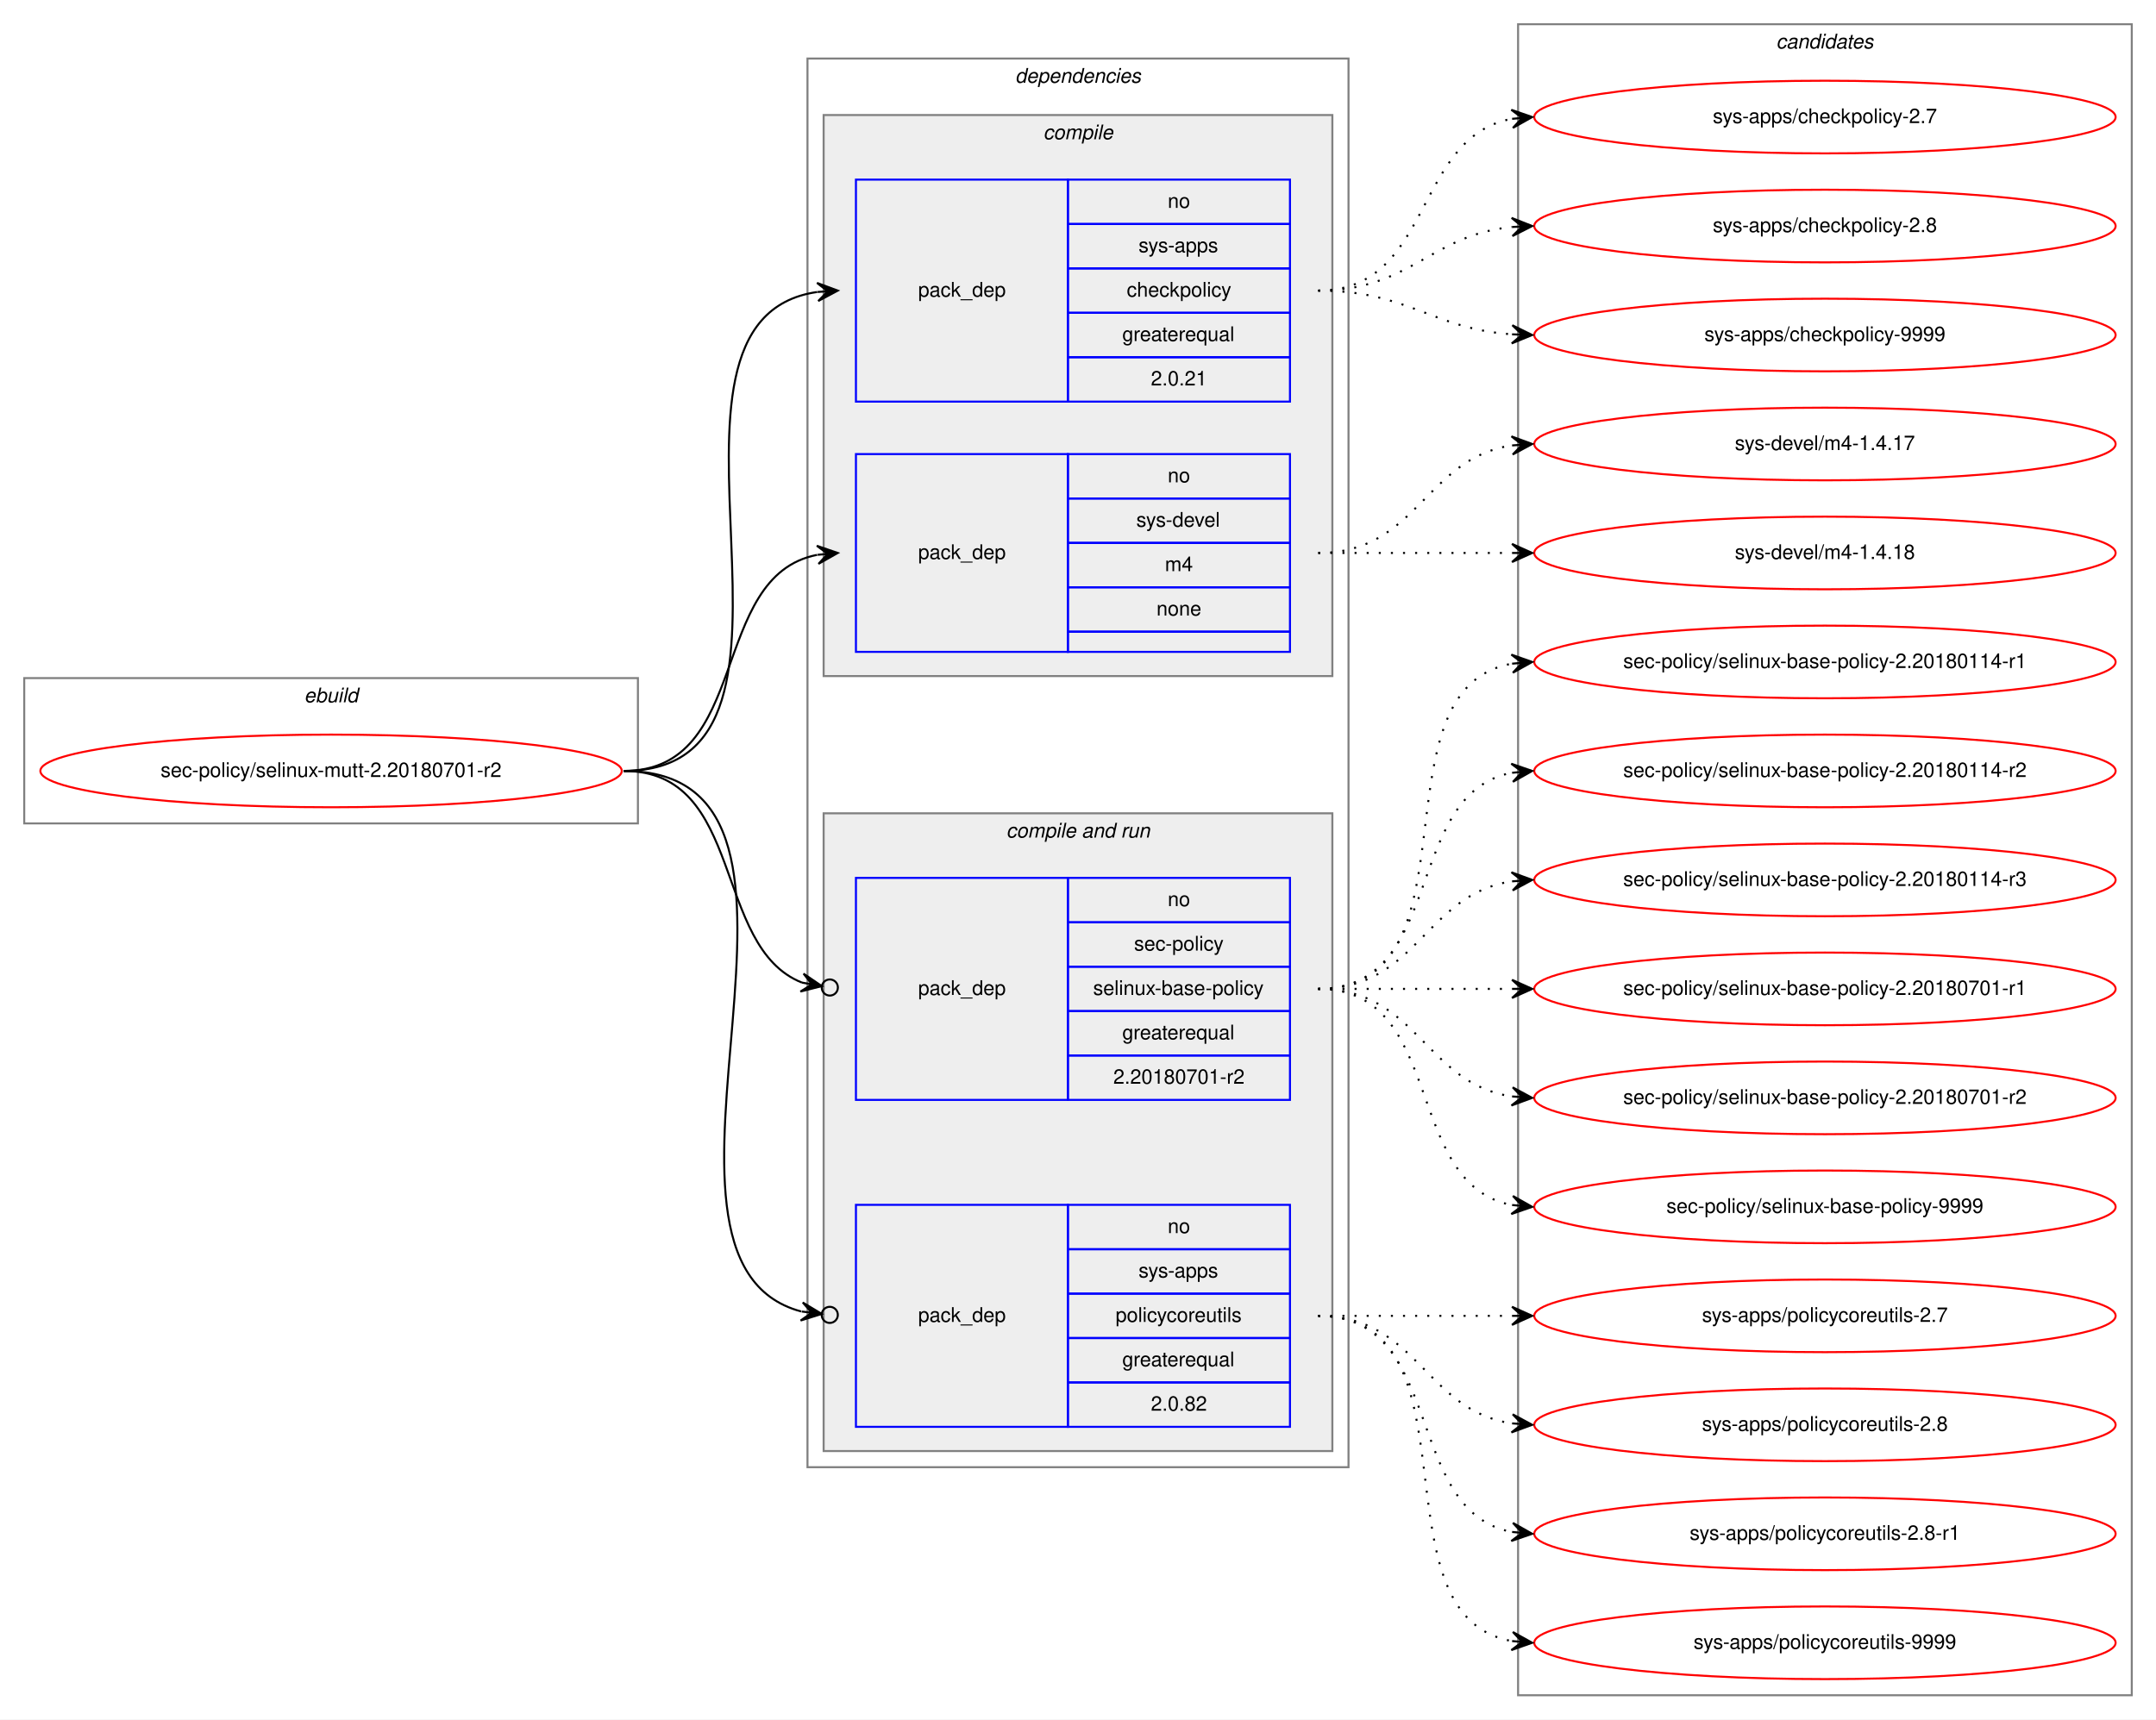
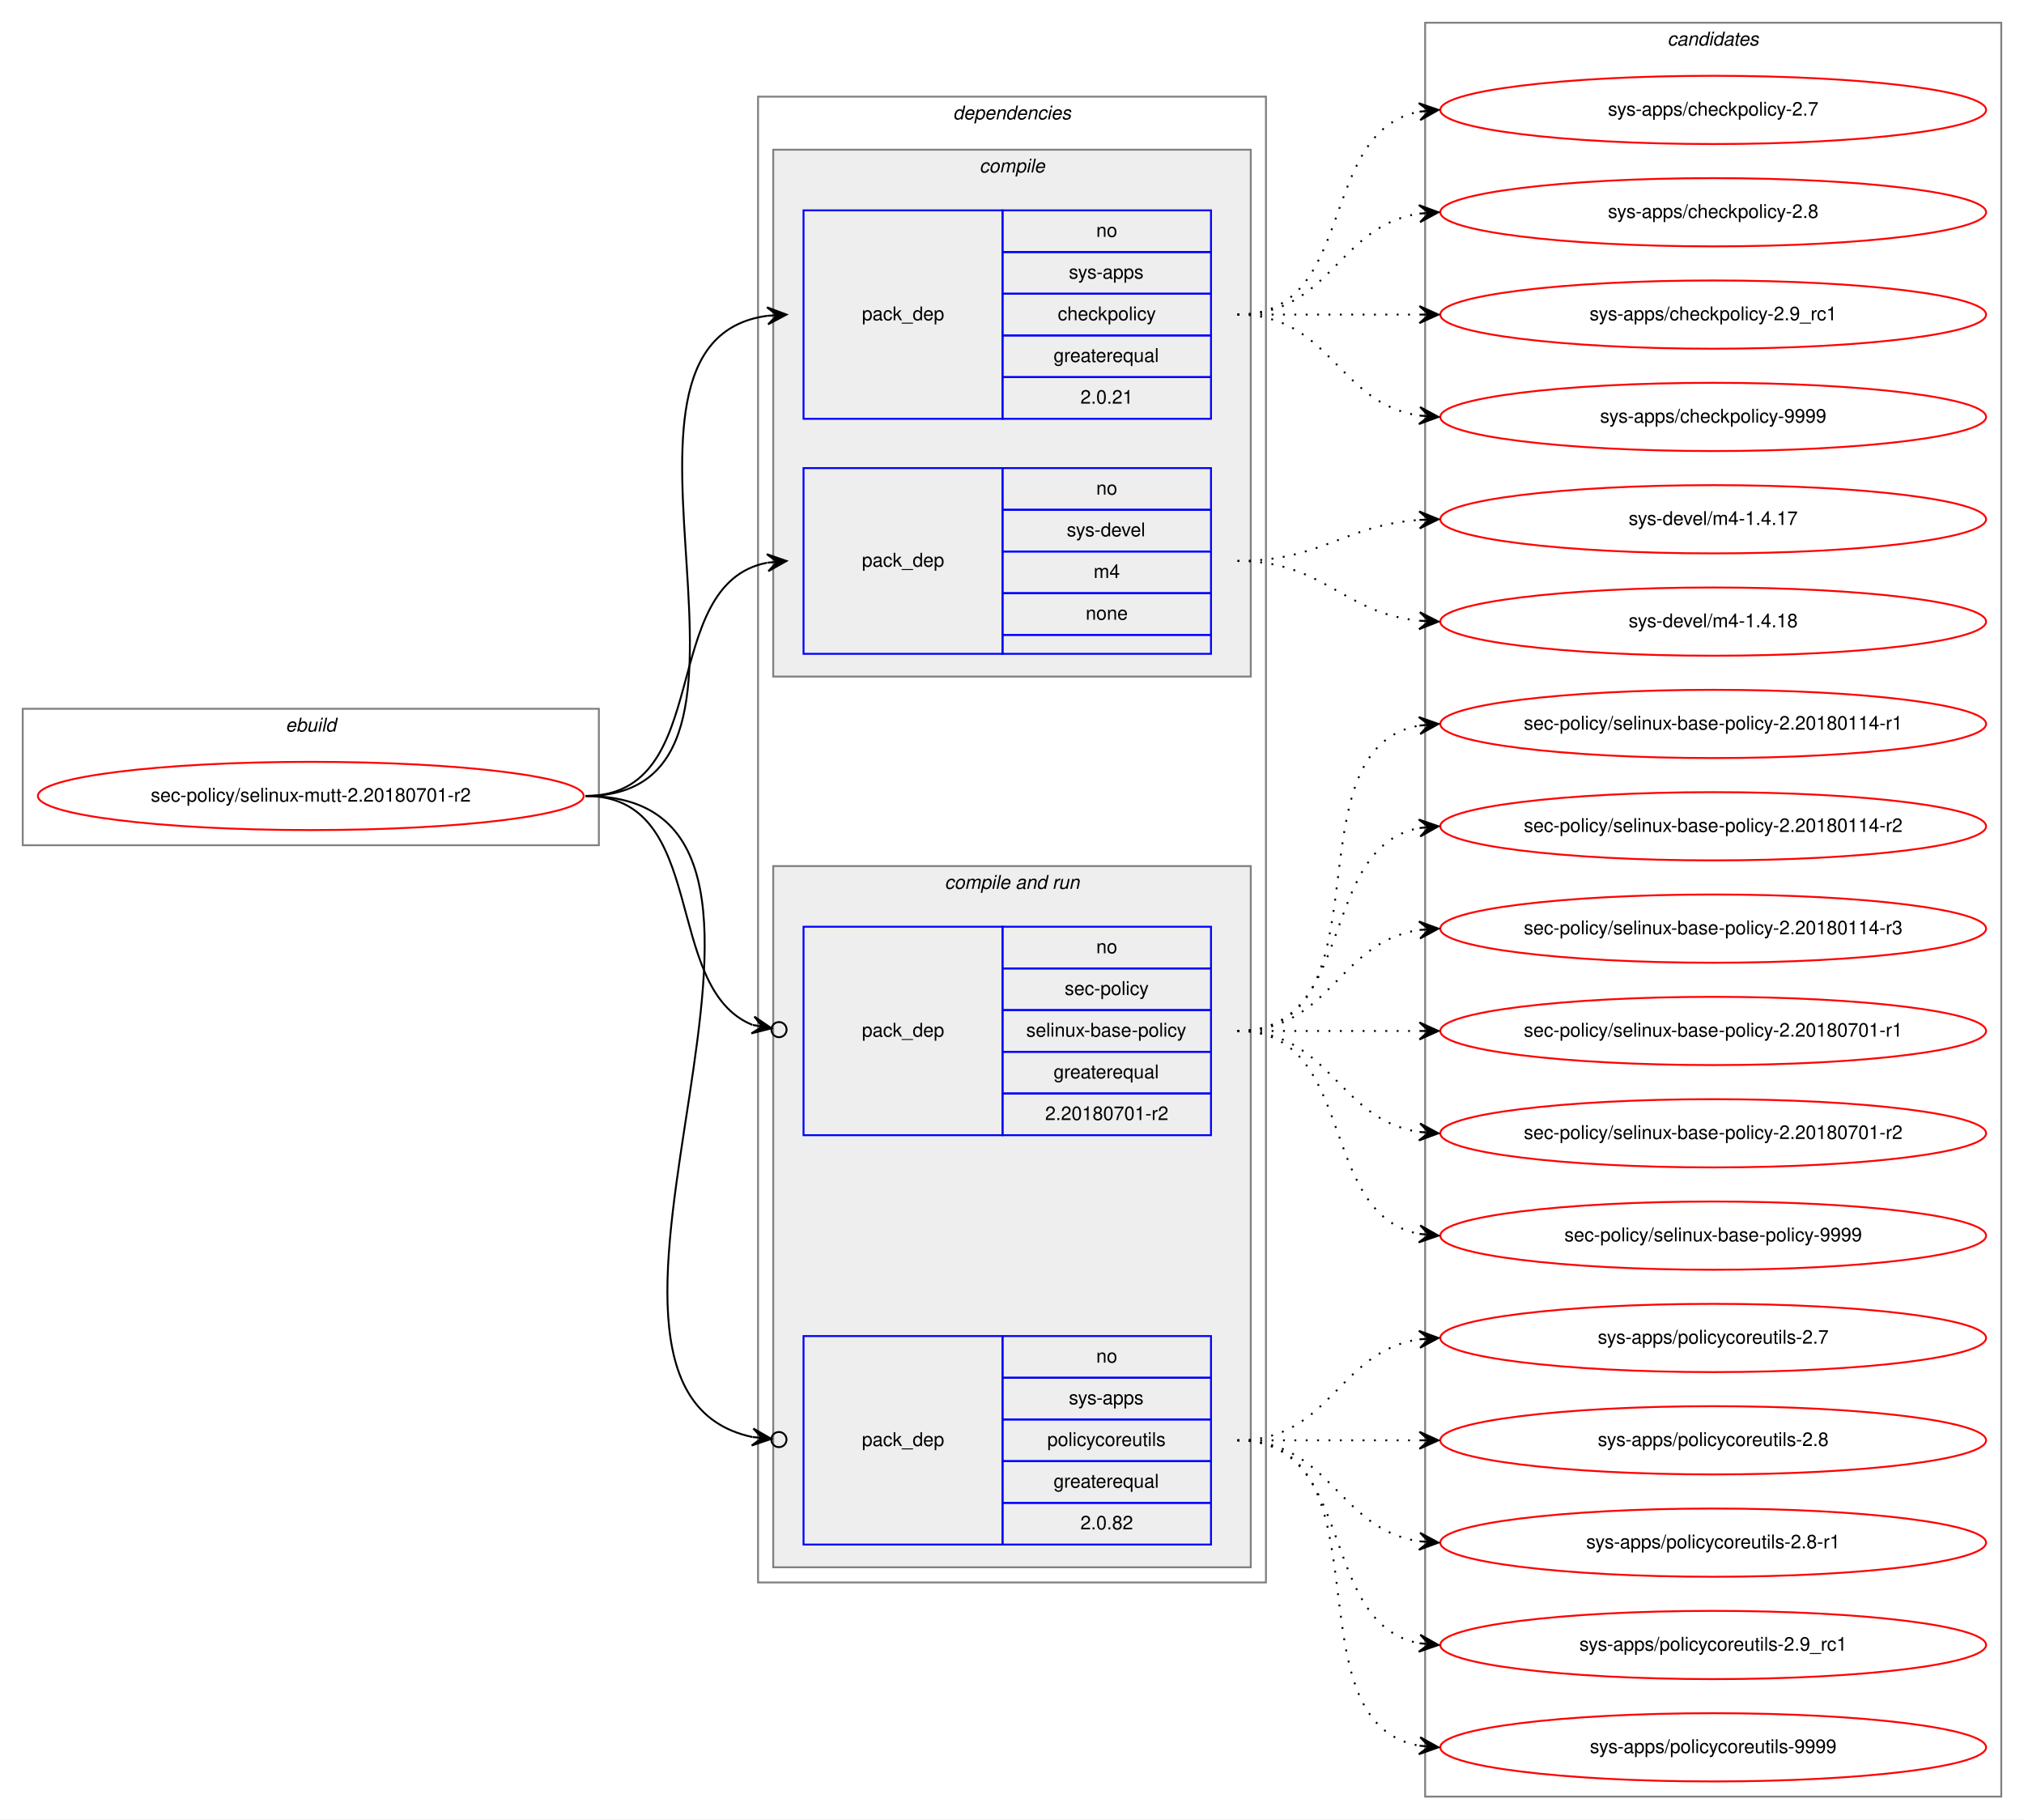
- <svg xmlns="http://www.w3.org/2000/svg" xmlns:xlink="http://www.w3.org/1999/xlink" width="1068pt" height="852pt" viewBox="0.00 0.00 1068.00 852.00">
-   <g id="graph0" class="graph" transform="scale(1 1) rotate(0) translate(4 848)">
-     <polygon fill="white" stroke="transparent" points="-4,4 -4,-848 1064,-848 1064,4 -4,4" />
+ <svg xmlns="http://www.w3.org/2000/svg" xmlns:xlink="http://www.w3.org/1999/xlink" width="1068pt" height="960pt" viewBox="0.00 0.00 1068.00 960.00">
+   <g id="graph0" class="graph" transform="scale(1 1) rotate(0) translate(4 956)">
+     <polygon fill="white" stroke="transparent" points="-4,4 -4,-956 1064,-956 1064,4 -4,4" />
    <g id="clust1" class="cluster">
-       <polygon fill="none" stroke="gray" points="8,-440 8,-512 312,-512 312,-440 8,-440" />
-       <text text-anchor="start" x="146.66" y="-500" font-family="Helvetica,sans-Serif" font-style="italic" font-size="10.00">ebuild</text>
+       <polygon fill="none" stroke="gray" points="8,-510 8,-582 312,-582 312,-510 8,-510" />
+       <text text-anchor="start" x="146.66" y="-570" font-family="Helvetica,sans-Serif" font-style="italic" font-size="10.00">ebuild</text>
    </g>
    <g id="clust2" class="cluster">
-       <polygon fill="none" stroke="gray" points="396,-121 396,-819 664,-819 664,-121 396,-121" />
-       <text text-anchor="start" x="498.88" y="-807" font-family="Helvetica,sans-Serif" font-style="italic" font-size="10.00">dependencies</text>
+       <polygon fill="none" stroke="gray" points="396,-121 396,-905 664,-905 664,-121 396,-121" />
+       <text text-anchor="start" x="498.88" y="-893" font-family="Helvetica,sans-Serif" font-style="italic" font-size="10.00">dependencies</text>
    </g>
    <g id="clust3" class="cluster">
-       <polygon fill="#eeeeee" stroke="gray" points="404,-513 404,-791 656,-791 656,-513 404,-513" />
-       <text text-anchor="start" x="512.78" y="-779" font-family="Helvetica,sans-Serif" font-style="italic" font-size="10.00">compile</text>
+       <polygon fill="#eeeeee" stroke="gray" points="404,-599 404,-877 656,-877 656,-599 404,-599" />
+       <text text-anchor="start" x="512.78" y="-865" font-family="Helvetica,sans-Serif" font-style="italic" font-size="10.00">compile</text>
    </g>
    <g id="clust6" class="cluster">
-       <polygon fill="#eeeeee" stroke="gray" points="404,-129 404,-445 656,-445 656,-129 404,-129" />
-       <text text-anchor="start" x="494.44" y="-433" font-family="Helvetica,sans-Serif" font-style="italic" font-size="10.00">compile and run</text>
+       <polygon fill="#eeeeee" stroke="gray" points="404,-129 404,-499 656,-499 656,-129 404,-129" />
+       <text text-anchor="start" x="494.44" y="-487" font-family="Helvetica,sans-Serif" font-style="italic" font-size="10.00">compile and run</text>
    </g>
    <g id="clust10" class="cluster">
-       <polygon fill="none" stroke="gray" points="748,-8 748,-836 1052,-836 1052,-8 748,-8" />
-       <text text-anchor="start" x="875.82" y="-824" font-family="Helvetica,sans-Serif" font-style="italic" font-size="10.00">candidates</text>
+       <polygon fill="none" stroke="gray" points="748,-8 748,-944 1052,-944 1052,-8 748,-8" />
+       <text text-anchor="start" x="875.82" y="-932" font-family="Helvetica,sans-Serif" font-style="italic" font-size="10.00">candidates</text>
    </g>
    <g id="node1" class="node">
      <g id="a_node1">
        <a xlink:href="../sec-policy/selinux-mutt-2.20180701-r2.svg" xlink:title="sec-policy/selinux-mutt-2.20180701-r2">
-           <ellipse fill="none" stroke="red" cx="160" cy="-466" rx="144" ry="18" />
-           <text text-anchor="middle" x="160" y="-463" font-family="Helvetica,sans-Serif" font-size="10.00">sec-policy/selinux-mutt-2.20180701-r2</text>
+           <ellipse fill="none" stroke="red" cx="160" cy="-536" rx="144" ry="18" />
+           <text text-anchor="middle" x="160" y="-533" font-family="Helvetica,sans-Serif" font-size="10.00">sec-policy/selinux-mutt-2.20180701-r2</text>
        </a>
      </g>
    </g>
    <g id="node2" class="node">
-       <polygon fill="none" stroke="blue" points="420,-649 420,-759 525,-759 525,-649 420,-649" />
-       <text text-anchor="start" x="450.82" y="-701" font-family="Helvetica,sans-Serif" font-size="10.00">pack_dep</text>
-       <polygon fill="none" stroke="blue" points="525,-737 525,-759 635,-759 635,-737 525,-737" />
-       <text text-anchor="start" x="574.44" y="-745" font-family="Helvetica,sans-Serif" font-size="10.00">no</text>
-       <polygon fill="none" stroke="blue" points="525,-715 525,-737 635,-737 635,-715 525,-715" />
-       <text text-anchor="start" x="560" y="-723" font-family="Helvetica,sans-Serif" font-size="10.00">sys-apps</text>
-       <polygon fill="none" stroke="blue" points="525,-693 525,-715 635,-715 635,-693 525,-693" />
-       <text text-anchor="start" x="554.16" y="-701" font-family="Helvetica,sans-Serif" font-size="10.00">checkpolicy</text>
-       <polygon fill="none" stroke="blue" points="525,-671 525,-693 635,-693 635,-671 525,-671" />
-       <text text-anchor="start" x="551.94" y="-679" font-family="Helvetica,sans-Serif" font-size="10.00">greaterequal</text>
-       <polygon fill="none" stroke="blue" points="525,-649 525,-671 635,-671 635,-649 525,-649" />
-       <text text-anchor="start" x="566.1" y="-657" font-family="Helvetica,sans-Serif" font-size="10.00">2.0.21</text>
+       <polygon fill="none" stroke="blue" points="420,-735 420,-845 525,-845 525,-735 420,-735" />
+       <text text-anchor="start" x="450.82" y="-787" font-family="Helvetica,sans-Serif" font-size="10.00">pack_dep</text>
+       <polygon fill="none" stroke="blue" points="525,-823 525,-845 635,-845 635,-823 525,-823" />
+       <text text-anchor="start" x="574.44" y="-831" font-family="Helvetica,sans-Serif" font-size="10.00">no</text>
+       <polygon fill="none" stroke="blue" points="525,-801 525,-823 635,-823 635,-801 525,-801" />
+       <text text-anchor="start" x="560" y="-809" font-family="Helvetica,sans-Serif" font-size="10.00">sys-apps</text>
+       <polygon fill="none" stroke="blue" points="525,-779 525,-801 635,-801 635,-779 525,-779" />
+       <text text-anchor="start" x="554.16" y="-787" font-family="Helvetica,sans-Serif" font-size="10.00">checkpolicy</text>
+       <polygon fill="none" stroke="blue" points="525,-757 525,-779 635,-779 635,-757 525,-757" />
+       <text text-anchor="start" x="551.94" y="-765" font-family="Helvetica,sans-Serif" font-size="10.00">greaterequal</text>
+       <polygon fill="none" stroke="blue" points="525,-735 525,-757 635,-757 635,-735 525,-735" />
+       <text text-anchor="start" x="566.1" y="-743" font-family="Helvetica,sans-Serif" font-size="10.00">2.0.21</text>
    </g>
    <g id="edge1" class="edge">
-       <path fill="none" stroke="black" d="M305,-466C417.18,-466 302.82,-689.36 400.84,-703.32" />
-       <polygon fill="black" stroke="black" points="411,-704 400.72,-707.82 406.01,-703.66 401.02,-703.33 401.02,-703.33 401.02,-703.33 406.01,-703.66 401.32,-698.84 411,-704 411,-704" />
+       <path fill="none" stroke="black" d="M305,-536C423.74,-536 296.58,-775.34 400.91,-789.36" />
+       <polygon fill="black" stroke="black" points="411,-790 400.73,-793.86 406.01,-789.68 401.02,-789.37 401.02,-789.37 401.02,-789.37 406.01,-789.68 401.31,-784.87 411,-790 411,-790" />
    </g>
    <g id="node3" class="node">
-       <polygon fill="none" stroke="blue" points="420,-525 420,-623 525,-623 525,-525 420,-525" />
-       <text text-anchor="start" x="450.82" y="-571" font-family="Helvetica,sans-Serif" font-size="10.00">pack_dep</text>
-       <polygon fill="none" stroke="blue" points="525,-601 525,-623 635,-623 635,-601 525,-601" />
-       <text text-anchor="start" x="574.44" y="-609" font-family="Helvetica,sans-Serif" font-size="10.00">no</text>
-       <polygon fill="none" stroke="blue" points="525,-579 525,-601 635,-601 635,-579 525,-579" />
-       <text text-anchor="start" x="558.89" y="-587" font-family="Helvetica,sans-Serif" font-size="10.00">sys-devel</text>
-       <polygon fill="none" stroke="blue" points="525,-557 525,-579 635,-579 635,-557 525,-557" />
-       <text text-anchor="start" x="573.06" y="-565" font-family="Helvetica,sans-Serif" font-size="10.00">m4</text>
-       <polygon fill="none" stroke="blue" points="525,-535 525,-557 635,-557 635,-535 525,-535" />
-       <text text-anchor="start" x="568.88" y="-543" font-family="Helvetica,sans-Serif" font-size="10.00">none</text>
-       <polygon fill="none" stroke="blue" points="525,-525 525,-535 635,-535 635,-525 525,-525" />
+       <polygon fill="none" stroke="blue" points="420,-611 420,-709 525,-709 525,-611 420,-611" />
+       <text text-anchor="start" x="450.82" y="-657" font-family="Helvetica,sans-Serif" font-size="10.00">pack_dep</text>
+       <polygon fill="none" stroke="blue" points="525,-687 525,-709 635,-709 635,-687 525,-687" />
+       <text text-anchor="start" x="574.44" y="-695" font-family="Helvetica,sans-Serif" font-size="10.00">no</text>
+       <polygon fill="none" stroke="blue" points="525,-665 525,-687 635,-687 635,-665 525,-665" />
+       <text text-anchor="start" x="558.89" y="-673" font-family="Helvetica,sans-Serif" font-size="10.00">sys-devel</text>
+       <polygon fill="none" stroke="blue" points="525,-643 525,-665 635,-665 635,-643 525,-643" />
+       <text text-anchor="start" x="573.06" y="-651" font-family="Helvetica,sans-Serif" font-size="10.00">m4</text>
+       <polygon fill="none" stroke="blue" points="525,-621 525,-643 635,-643 635,-621 525,-621" />
+       <text text-anchor="start" x="568.88" y="-629" font-family="Helvetica,sans-Serif" font-size="10.00">none</text>
+       <polygon fill="none" stroke="blue" points="525,-611 525,-621 635,-621 635,-611 525,-611" />
    </g>
    <g id="edge2" class="edge">
-       <path fill="none" stroke="black" d="M305,-466C368.58,-466 346.58,-562.51 400.79,-573.07" />
-       <polygon fill="black" stroke="black" points="411,-574 400.63,-577.57 406.02,-573.54 401.04,-573.09 401.04,-573.09 401.04,-573.09 406.02,-573.54 401.45,-568.61 411,-574 411,-574" />
+       <path fill="none" stroke="black" d="M305,-536C373.82,-536 342.17,-647.73 400.79,-659.07" />
+       <polygon fill="black" stroke="black" points="411,-660 400.63,-663.58 406.02,-659.55 401.04,-659.1 401.04,-659.1 401.04,-659.1 406.02,-659.55 401.45,-654.61 411,-660 411,-660" />
    </g>
    <g id="node4" class="node">
-       <polygon fill="none" stroke="blue" points="420,-303 420,-413 525,-413 525,-303 420,-303" />
-       <text text-anchor="start" x="450.82" y="-355" font-family="Helvetica,sans-Serif" font-size="10.00">pack_dep</text>
-       <polygon fill="none" stroke="blue" points="525,-391 525,-413 635,-413 635,-391 525,-391" />
-       <text text-anchor="start" x="574.44" y="-399" font-family="Helvetica,sans-Serif" font-size="10.00">no</text>
-       <polygon fill="none" stroke="blue" points="525,-369 525,-391 635,-391 635,-369 525,-369" />
-       <text text-anchor="start" x="557.78" y="-377" font-family="Helvetica,sans-Serif" font-size="10.00">sec-policy</text>
-       <polygon fill="none" stroke="blue" points="525,-347 525,-369 635,-369 635,-347 525,-347" />
-       <text text-anchor="start" x="537.5" y="-355" font-family="Helvetica,sans-Serif" font-size="10.00">selinux-base-policy</text>
-       <polygon fill="none" stroke="blue" points="525,-325 525,-347 635,-347 635,-325 525,-325" />
-       <text text-anchor="start" x="551.94" y="-333" font-family="Helvetica,sans-Serif" font-size="10.00">greaterequal</text>
-       <polygon fill="none" stroke="blue" points="525,-303 525,-325 635,-325 635,-303 525,-303" />
-       <text text-anchor="start" x="547.49" y="-311" font-family="Helvetica,sans-Serif" font-size="10.00">2.20180701-r2</text>
+       <polygon fill="none" stroke="blue" points="420,-357 420,-467 525,-467 525,-357 420,-357" />
+       <text text-anchor="start" x="450.82" y="-409" font-family="Helvetica,sans-Serif" font-size="10.00">pack_dep</text>
+       <polygon fill="none" stroke="blue" points="525,-445 525,-467 635,-467 635,-445 525,-445" />
+       <text text-anchor="start" x="574.44" y="-453" font-family="Helvetica,sans-Serif" font-size="10.00">no</text>
+       <polygon fill="none" stroke="blue" points="525,-423 525,-445 635,-445 635,-423 525,-423" />
+       <text text-anchor="start" x="557.78" y="-431" font-family="Helvetica,sans-Serif" font-size="10.00">sec-policy</text>
+       <polygon fill="none" stroke="blue" points="525,-401 525,-423 635,-423 635,-401 525,-401" />
+       <text text-anchor="start" x="537.5" y="-409" font-family="Helvetica,sans-Serif" font-size="10.00">selinux-base-policy</text>
+       <polygon fill="none" stroke="blue" points="525,-379 525,-401 635,-401 635,-379 525,-379" />
+       <text text-anchor="start" x="551.94" y="-387" font-family="Helvetica,sans-Serif" font-size="10.00">greaterequal</text>
+       <polygon fill="none" stroke="blue" points="525,-357 525,-379 635,-379 635,-357 525,-357" />
+       <text text-anchor="start" x="547.49" y="-365" font-family="Helvetica,sans-Serif" font-size="10.00">2.20180701-r2</text>
    </g>
    <g id="edge3" class="edge">
-       <path fill="none" stroke="black" d="M305,-466C365.43,-466 348.55,-378.82 393.27,-361.12" />
-       <ellipse fill="none" stroke="black" cx="407.06" cy="-358.69" rx="4" ry="4" />
-       <polygon fill="black" stroke="black" points="403.12,-359.38 394.05,-365.55 398.2,-360.25 393.27,-361.12 393.27,-361.12 393.27,-361.12 398.2,-360.25 392.49,-356.68 403.12,-359.38 403.12,-359.38" />
+       <path fill="none" stroke="black" d="M305,-536C370.56,-536 344.94,-434.6 393.05,-415.19" />
+       <ellipse fill="none" stroke="black" cx="407.06" cy="-412.7" rx="4" ry="4" />
+       <polygon fill="black" stroke="black" points="403.12,-413.4 394.07,-419.58 398.2,-414.27 393.28,-415.15 393.28,-415.15 393.28,-415.15 398.2,-414.27 392.49,-410.72 403.12,-413.4 403.12,-413.4" />
    </g>
    <g id="node5" class="node">
      <polygon fill="none" stroke="blue" points="420,-141 420,-251 525,-251 525,-141 420,-141" />
      <text text-anchor="start" x="450.82" y="-193" font-family="Helvetica,sans-Serif" font-size="10.00">pack_dep</text>
      <polygon fill="none" stroke="blue" points="525,-229 525,-251 635,-251 635,-229 525,-229" />
      <text text-anchor="start" x="574.44" y="-237" font-family="Helvetica,sans-Serif" font-size="10.00">no</text>
      <polygon fill="none" stroke="blue" points="525,-207 525,-229 635,-229 635,-207 525,-207" />
      <text text-anchor="start" x="560" y="-215" font-family="Helvetica,sans-Serif" font-size="10.00">sys-apps</text>
      <polygon fill="none" stroke="blue" points="525,-185 525,-207 635,-207 635,-185 525,-185" />
      <text text-anchor="start" x="548.61" y="-193" font-family="Helvetica,sans-Serif" font-size="10.00">policycoreutils</text>
      <polygon fill="none" stroke="blue" points="525,-163 525,-185 635,-185 635,-163 525,-163" />
      <text text-anchor="start" x="551.94" y="-171" font-family="Helvetica,sans-Serif" font-size="10.00">greaterequal</text>
      <polygon fill="none" stroke="blue" points="525,-141 525,-163 635,-163 635,-141 525,-141" />
      <text text-anchor="start" x="566.1" y="-149" font-family="Helvetica,sans-Serif" font-size="10.00">2.0.82</text>
    </g>
    <g id="edge4" class="edge">
-       <path fill="none" stroke="black" d="M305,-466C427.12,-466 297.32,-223.73 392.86,-198.17" />
-       <ellipse fill="none" stroke="black" cx="407.03" cy="-196.48" rx="4" ry="4" />
-       <polygon fill="black" stroke="black" points="403.06,-196.95 393.66,-202.61 398.09,-197.55 393.13,-198.14 393.13,-198.14 393.13,-198.14 398.09,-197.55 392.59,-193.67 403.06,-196.95 403.06,-196.95" />
+       <path fill="none" stroke="black" d="M305,-536C456.64,-536 269.75,-223.96 392.96,-197.75" />
+       <ellipse fill="none" stroke="black" cx="407.02" cy="-196.39" rx="4" ry="4" />
+       <polygon fill="black" stroke="black" points="403.04,-196.77 393.52,-202.22 398.06,-197.25 393.08,-197.74 393.08,-197.74 393.08,-197.74 398.06,-197.25 392.65,-193.26 403.04,-196.77 403.04,-196.77" />
    </g>
    <g id="node6" class="node">
      <g id="a_node6">
        <a xlink:href="../sys-apps/checkpolicy-2.7.svg" xlink:title="sys-apps/checkpolicy-2.7">
-           <ellipse fill="none" stroke="red" cx="900" cy="-790" rx="144" ry="18" />
-           <text text-anchor="middle" x="900" y="-787" font-family="Helvetica,sans-Serif" font-size="10.00">sys-apps/checkpolicy-2.7</text>
+           <ellipse fill="none" stroke="red" cx="900" cy="-898" rx="144" ry="18" />
+           <text text-anchor="middle" x="900" y="-895" font-family="Helvetica,sans-Serif" font-size="10.00">sys-apps/checkpolicy-2.7</text>
        </a>
      </g>
    </g>
    <g id="edge5" class="edge">
-       <path fill="none" stroke="black" stroke-dasharray="1,5" d="M649,-704C705.99,-704 695.91,-779.9 744.78,-789.09" />
-       <polygon fill="black" stroke="black" points="755,-790 744.64,-793.6 750.02,-789.56 745.04,-789.12 745.04,-789.12 745.04,-789.12 750.02,-789.56 745.44,-784.63 755,-790 755,-790" />
+       <path fill="none" stroke="black" stroke-dasharray="1,5" d="M649,-790C712.58,-790 690.58,-886.51 744.79,-897.07" />
+       <polygon fill="black" stroke="black" points="755,-898 744.63,-901.57 750.02,-897.54 745.04,-897.09 745.04,-897.09 745.04,-897.09 750.02,-897.54 745.45,-892.61 755,-898 755,-898" />
    </g>
    <g id="node7" class="node">
      <g id="a_node7">
        <a xlink:href="../sys-apps/checkpolicy-2.8.svg" xlink:title="sys-apps/checkpolicy-2.8">
-           <ellipse fill="none" stroke="red" cx="900" cy="-736" rx="144" ry="18" />
-           <text text-anchor="middle" x="900" y="-733" font-family="Helvetica,sans-Serif" font-size="10.00">sys-apps/checkpolicy-2.8</text>
+           <ellipse fill="none" stroke="red" cx="900" cy="-844" rx="144" ry="18" />
+           <text text-anchor="middle" x="900" y="-841" font-family="Helvetica,sans-Serif" font-size="10.00">sys-apps/checkpolicy-2.8</text>
        </a>
      </g>
    </g>
    <g id="edge6" class="edge">
-       <path fill="none" stroke="black" stroke-dasharray="1,5" d="M649,-704C694.65,-704 704.48,-731.54 744.95,-735.52" />
-       <polygon fill="black" stroke="black" points="755,-736 744.8,-740.02 750.01,-735.76 745.01,-735.53 745.01,-735.53 745.01,-735.53 750.01,-735.76 745.22,-731.03 755,-736 755,-736" />
+       <path fill="none" stroke="black" stroke-dasharray="1,5" d="M649,-790C698.26,-790 701.85,-836.87 744.86,-843.28" />
+       <polygon fill="black" stroke="black" points="755,-844 744.71,-847.78 750.01,-843.64 745.03,-843.29 745.03,-843.29 745.03,-843.29 750.01,-843.64 745.35,-838.8 755,-844 755,-844" />
    </g>
    <g id="node8" class="node">
      <g id="a_node8">
-         <a xlink:href="../sys-apps/checkpolicy-9999.svg" xlink:title="sys-apps/checkpolicy-9999">
-           <ellipse fill="none" stroke="red" cx="900" cy="-682" rx="144" ry="18" />
-           <text text-anchor="middle" x="900" y="-679" font-family="Helvetica,sans-Serif" font-size="10.00">sys-apps/checkpolicy-9999</text>
+         <a xlink:href="../sys-apps/checkpolicy-2.9_rc1.svg" xlink:title="sys-apps/checkpolicy-2.9_rc1">
+           <ellipse fill="none" stroke="red" cx="900" cy="-790" rx="144" ry="18" />
+           <text text-anchor="middle" x="900" y="-787" font-family="Helvetica,sans-Serif" font-size="10.00">sys-apps/checkpolicy-2.9_rc1</text>
        </a>
      </g>
    </g>
    <g id="edge7" class="edge">
-       <path fill="none" stroke="black" stroke-dasharray="1,5" d="M649,-704C693.54,-704 705.22,-685.14 744.89,-682.35" />
-       <polygon fill="black" stroke="black" points="755,-682 745.16,-686.84 750,-682.17 745.01,-682.34 745.01,-682.34 745.01,-682.34 750,-682.17 744.85,-677.84 755,-682 755,-682" />
+       <path fill="none" stroke="black" stroke-dasharray="1,5" d="M649,-790C692.43,-790 705.83,-790 744.57,-790" />
+       <polygon fill="black" stroke="black" points="755,-790 745,-794.5 750,-790 745,-790 745,-790 745,-790 750,-790 745,-785.5 755,-790 755,-790" />
    </g>
    <g id="node9" class="node">
      <g id="a_node9">
-         <a xlink:href="../sys-devel/m4-1.4.17.svg" xlink:title="sys-devel/m4-1.4.17">
-           <ellipse fill="none" stroke="red" cx="900" cy="-628" rx="144" ry="18" />
-           <text text-anchor="middle" x="900" y="-625" font-family="Helvetica,sans-Serif" font-size="10.00">sys-devel/m4-1.4.17</text>
+         <a xlink:href="../sys-apps/checkpolicy-9999.svg" xlink:title="sys-apps/checkpolicy-9999">
+           <ellipse fill="none" stroke="red" cx="900" cy="-736" rx="144" ry="18" />
+           <text text-anchor="middle" x="900" y="-733" font-family="Helvetica,sans-Serif" font-size="10.00">sys-apps/checkpolicy-9999</text>
        </a>
      </g>
    </g>
    <g id="edge8" class="edge">
-       <path fill="none" stroke="black" stroke-dasharray="1,5" d="M649,-574C698.26,-574 701.85,-620.87 744.86,-627.28" />
-       <polygon fill="black" stroke="black" points="755,-628 744.71,-631.78 750.01,-627.64 745.03,-627.29 745.03,-627.29 745.03,-627.29 750.01,-627.64 745.35,-622.8 755,-628 755,-628" />
+       <path fill="none" stroke="black" stroke-dasharray="1,5" d="M649,-790C698.26,-790 701.85,-743.13 744.86,-736.72" />
+       <polygon fill="black" stroke="black" points="755,-736 745.35,-741.2 750.01,-736.36 745.03,-736.71 745.03,-736.71 745.03,-736.71 750.01,-736.36 744.71,-732.22 755,-736 755,-736" />
    </g>
    <g id="node10" class="node">
      <g id="a_node10">
-         <a xlink:href="../sys-devel/m4-1.4.18.svg" xlink:title="sys-devel/m4-1.4.18">
-           <ellipse fill="none" stroke="red" cx="900" cy="-574" rx="144" ry="18" />
-           <text text-anchor="middle" x="900" y="-571" font-family="Helvetica,sans-Serif" font-size="10.00">sys-devel/m4-1.4.18</text>
+         <a xlink:href="../sys-devel/m4-1.4.17.svg" xlink:title="sys-devel/m4-1.4.17">
+           <ellipse fill="none" stroke="red" cx="900" cy="-682" rx="144" ry="18" />
+           <text text-anchor="middle" x="900" y="-679" font-family="Helvetica,sans-Serif" font-size="10.00">sys-devel/m4-1.4.17</text>
        </a>
      </g>
    </g>
    <g id="edge9" class="edge">
-       <path fill="none" stroke="black" stroke-dasharray="1,5" d="M649,-574C692.43,-574 705.83,-574 744.57,-574" />
-       <polygon fill="black" stroke="black" points="755,-574 745,-578.5 750,-574 745,-574 745,-574 745,-574 750,-574 745,-569.5 755,-574 755,-574" />
+       <path fill="none" stroke="black" stroke-dasharray="1,5" d="M649,-660C693.54,-660 705.22,-678.86 744.89,-681.65" />
+       <polygon fill="black" stroke="black" points="755,-682 744.85,-686.16 750,-681.83 745.01,-681.66 745.01,-681.66 745.01,-681.66 750,-681.83 745.16,-677.16 755,-682 755,-682" />
    </g>
    <g id="node11" class="node">
      <g id="a_node11">
-         <a xlink:href="../sec-policy/selinux-base-policy-2.20180114-r1.svg" xlink:title="sec-policy/selinux-base-policy-2.20180114-r1">
-           <ellipse fill="none" stroke="red" cx="900" cy="-520" rx="144" ry="18" />
-           <text text-anchor="middle" x="900" y="-517" font-family="Helvetica,sans-Serif" font-size="10.00">sec-policy/selinux-base-policy-2.20180114-r1</text>
+         <a xlink:href="../sys-devel/m4-1.4.18.svg" xlink:title="sys-devel/m4-1.4.18">
+           <ellipse fill="none" stroke="red" cx="900" cy="-628" rx="144" ry="18" />
+           <text text-anchor="middle" x="900" y="-625" font-family="Helvetica,sans-Serif" font-size="10.00">sys-devel/m4-1.4.18</text>
        </a>
      </g>
    </g>
    <g id="edge10" class="edge">
-       <path fill="none" stroke="black" stroke-dasharray="1,5" d="M649,-358C731.35,-358 674.36,-506.38 744.73,-519.13" />
-       <polygon fill="black" stroke="black" points="755,-520 744.66,-523.64 750.02,-519.58 745.04,-519.15 745.04,-519.15 745.04,-519.15 750.02,-519.58 745.42,-514.67 755,-520 755,-520" />
+       <path fill="none" stroke="black" stroke-dasharray="1,5" d="M649,-660C694.65,-660 704.48,-632.46 744.95,-628.48" />
+       <polygon fill="black" stroke="black" points="755,-628 745.22,-632.97 750.01,-628.24 745.01,-628.47 745.01,-628.47 745.01,-628.47 750.01,-628.24 744.8,-623.98 755,-628 755,-628" />
    </g>
    <g id="node12" class="node">
      <g id="a_node12">
-         <a xlink:href="../sec-policy/selinux-base-policy-2.20180114-r2.svg" xlink:title="sec-policy/selinux-base-policy-2.20180114-r2">
-           <ellipse fill="none" stroke="red" cx="900" cy="-466" rx="144" ry="18" />
-           <text text-anchor="middle" x="900" y="-463" font-family="Helvetica,sans-Serif" font-size="10.00">sec-policy/selinux-base-policy-2.20180114-r2</text>
+         <a xlink:href="../sec-policy/selinux-base-policy-2.20180114-r1.svg" xlink:title="sec-policy/selinux-base-policy-2.20180114-r1">
+           <ellipse fill="none" stroke="red" cx="900" cy="-574" rx="144" ry="18" />
+           <text text-anchor="middle" x="900" y="-571" font-family="Helvetica,sans-Serif" font-size="10.00">sec-policy/selinux-base-policy-2.20180114-r1</text>
        </a>
      </g>
    </g>
    <g id="edge11" class="edge">
-       <path fill="none" stroke="black" stroke-dasharray="1,5" d="M649,-358C712.58,-358 690.58,-454.51 744.79,-465.07" />
-       <polygon fill="black" stroke="black" points="755,-466 744.63,-469.57 750.02,-465.54 745.04,-465.09 745.04,-465.09 745.04,-465.09 750.02,-465.54 745.45,-460.61 755,-466 755,-466" />
+       <path fill="none" stroke="black" stroke-dasharray="1,5" d="M649,-412C731.35,-412 674.36,-560.38 744.73,-573.13" />
+       <polygon fill="black" stroke="black" points="755,-574 744.66,-577.64 750.02,-573.58 745.04,-573.15 745.04,-573.15 745.04,-573.15 750.02,-573.58 745.42,-568.67 755,-574 755,-574" />
    </g>
    <g id="node13" class="node">
      <g id="a_node13">
-         <a xlink:href="../sec-policy/selinux-base-policy-2.20180114-r3.svg" xlink:title="sec-policy/selinux-base-policy-2.20180114-r3">
-           <ellipse fill="none" stroke="red" cx="900" cy="-412" rx="144" ry="18" />
-           <text text-anchor="middle" x="900" y="-409" font-family="Helvetica,sans-Serif" font-size="10.00">sec-policy/selinux-base-policy-2.20180114-r3</text>
+         <a xlink:href="../sec-policy/selinux-base-policy-2.20180114-r2.svg" xlink:title="sec-policy/selinux-base-policy-2.20180114-r2">
+           <ellipse fill="none" stroke="red" cx="900" cy="-520" rx="144" ry="18" />
+           <text text-anchor="middle" x="900" y="-517" font-family="Helvetica,sans-Serif" font-size="10.00">sec-policy/selinux-base-policy-2.20180114-r2</text>
        </a>
      </g>
    </g>
    <g id="edge12" class="edge">
-       <path fill="none" stroke="black" stroke-dasharray="1,5" d="M649,-358C698.26,-358 701.85,-404.87 744.86,-411.28" />
-       <polygon fill="black" stroke="black" points="755,-412 744.71,-415.78 750.01,-411.64 745.03,-411.29 745.03,-411.29 745.03,-411.29 750.01,-411.64 745.35,-406.8 755,-412 755,-412" />
+       <path fill="none" stroke="black" stroke-dasharray="1,5" d="M649,-412C712.58,-412 690.58,-508.51 744.79,-519.07" />
+       <polygon fill="black" stroke="black" points="755,-520 744.63,-523.57 750.02,-519.54 745.04,-519.09 745.04,-519.09 745.04,-519.09 750.02,-519.54 745.45,-514.61 755,-520 755,-520" />
    </g>
    <g id="node14" class="node">
      <g id="a_node14">
-         <a xlink:href="../sec-policy/selinux-base-policy-2.20180701-r1.svg" xlink:title="sec-policy/selinux-base-policy-2.20180701-r1">
-           <ellipse fill="none" stroke="red" cx="900" cy="-358" rx="144" ry="18" />
-           <text text-anchor="middle" x="900" y="-355" font-family="Helvetica,sans-Serif" font-size="10.00">sec-policy/selinux-base-policy-2.20180701-r1</text>
+         <a xlink:href="../sec-policy/selinux-base-policy-2.20180114-r3.svg" xlink:title="sec-policy/selinux-base-policy-2.20180114-r3">
+           <ellipse fill="none" stroke="red" cx="900" cy="-466" rx="144" ry="18" />
+           <text text-anchor="middle" x="900" y="-463" font-family="Helvetica,sans-Serif" font-size="10.00">sec-policy/selinux-base-policy-2.20180114-r3</text>
        </a>
      </g>
    </g>
    <g id="edge13" class="edge">
-       <path fill="none" stroke="black" stroke-dasharray="1,5" d="M649,-358C692.43,-358 705.83,-358 744.57,-358" />
-       <polygon fill="black" stroke="black" points="755,-358 745,-362.5 750,-358 745,-358 745,-358 745,-358 750,-358 745,-353.5 755,-358 755,-358" />
+       <path fill="none" stroke="black" stroke-dasharray="1,5" d="M649,-412C698.26,-412 701.85,-458.87 744.86,-465.28" />
+       <polygon fill="black" stroke="black" points="755,-466 744.71,-469.78 750.01,-465.64 745.03,-465.29 745.03,-465.29 745.03,-465.29 750.01,-465.64 745.35,-460.8 755,-466 755,-466" />
    </g>
    <g id="node15" class="node">
      <g id="a_node15">
-         <a xlink:href="../sec-policy/selinux-base-policy-2.20180701-r2.svg" xlink:title="sec-policy/selinux-base-policy-2.20180701-r2">
-           <ellipse fill="none" stroke="red" cx="900" cy="-304" rx="144" ry="18" />
-           <text text-anchor="middle" x="900" y="-301" font-family="Helvetica,sans-Serif" font-size="10.00">sec-policy/selinux-base-policy-2.20180701-r2</text>
+         <a xlink:href="../sec-policy/selinux-base-policy-2.20180701-r1.svg" xlink:title="sec-policy/selinux-base-policy-2.20180701-r1">
+           <ellipse fill="none" stroke="red" cx="900" cy="-412" rx="144" ry="18" />
+           <text text-anchor="middle" x="900" y="-409" font-family="Helvetica,sans-Serif" font-size="10.00">sec-policy/selinux-base-policy-2.20180701-r1</text>
        </a>
      </g>
    </g>
    <g id="edge14" class="edge">
-       <path fill="none" stroke="black" stroke-dasharray="1,5" d="M649,-358C698.26,-358 701.85,-311.13 744.86,-304.72" />
-       <polygon fill="black" stroke="black" points="755,-304 745.35,-309.2 750.01,-304.36 745.03,-304.71 745.03,-304.71 745.03,-304.71 750.01,-304.36 744.71,-300.22 755,-304 755,-304" />
+       <path fill="none" stroke="black" stroke-dasharray="1,5" d="M649,-412C692.43,-412 705.83,-412 744.57,-412" />
+       <polygon fill="black" stroke="black" points="755,-412 745,-416.5 750,-412 745,-412 745,-412 745,-412 750,-412 745,-407.5 755,-412 755,-412" />
    </g>
    <g id="node16" class="node">
      <g id="a_node16">
-         <a xlink:href="../sec-policy/selinux-base-policy-9999.svg" xlink:title="sec-policy/selinux-base-policy-9999">
-           <ellipse fill="none" stroke="red" cx="900" cy="-250" rx="144" ry="18" />
-           <text text-anchor="middle" x="900" y="-247" font-family="Helvetica,sans-Serif" font-size="10.00">sec-policy/selinux-base-policy-9999</text>
+         <a xlink:href="../sec-policy/selinux-base-policy-2.20180701-r2.svg" xlink:title="sec-policy/selinux-base-policy-2.20180701-r2">
+           <ellipse fill="none" stroke="red" cx="900" cy="-358" rx="144" ry="18" />
+           <text text-anchor="middle" x="900" y="-355" font-family="Helvetica,sans-Serif" font-size="10.00">sec-policy/selinux-base-policy-2.20180701-r2</text>
        </a>
      </g>
    </g>
    <g id="edge15" class="edge">
-       <path fill="none" stroke="black" stroke-dasharray="1,5" d="M649,-358C712.58,-358 690.58,-261.49 744.79,-250.93" />
-       <polygon fill="black" stroke="black" points="755,-250 745.45,-255.39 750.02,-250.46 745.04,-250.91 745.04,-250.91 745.04,-250.91 750.02,-250.46 744.63,-246.43 755,-250 755,-250" />
+       <path fill="none" stroke="black" stroke-dasharray="1,5" d="M649,-412C698.26,-412 701.85,-365.13 744.86,-358.72" />
+       <polygon fill="black" stroke="black" points="755,-358 745.35,-363.2 750.01,-358.36 745.03,-358.71 745.03,-358.71 745.03,-358.71 750.01,-358.36 744.71,-354.22 755,-358 755,-358" />
    </g>
    <g id="node17" class="node">
      <g id="a_node17">
+         <a xlink:href="../sec-policy/selinux-base-policy-9999.svg" xlink:title="sec-policy/selinux-base-policy-9999">
+           <ellipse fill="none" stroke="red" cx="900" cy="-304" rx="144" ry="18" />
+           <text text-anchor="middle" x="900" y="-301" font-family="Helvetica,sans-Serif" font-size="10.00">sec-policy/selinux-base-policy-9999</text>
+         </a>
+       </g>
+     </g>
+     <g id="edge16" class="edge">
+       <path fill="none" stroke="black" stroke-dasharray="1,5" d="M649,-412C712.58,-412 690.58,-315.49 744.79,-304.93" />
+       <polygon fill="black" stroke="black" points="755,-304 745.45,-309.39 750.02,-304.46 745.04,-304.91 745.04,-304.91 745.04,-304.91 750.02,-304.46 744.63,-300.43 755,-304 755,-304" />
+     </g>
+     <g id="node18" class="node">
+       <g id="a_node18">
        <a xlink:href="../sys-apps/policycoreutils-2.7.svg" xlink:title="sys-apps/policycoreutils-2.7">
+           <ellipse fill="none" stroke="red" cx="900" cy="-250" rx="144" ry="18" />
+           <text text-anchor="middle" x="900" y="-247" font-family="Helvetica,sans-Serif" font-size="10.00">sys-apps/policycoreutils-2.7</text>
+         </a>
+       </g>
+     </g>
+     <g id="edge17" class="edge">
+       <path fill="none" stroke="black" stroke-dasharray="1,5" d="M649,-196C698.26,-196 701.85,-242.87 744.86,-249.28" />
+       <polygon fill="black" stroke="black" points="755,-250 744.71,-253.78 750.01,-249.64 745.03,-249.29 745.03,-249.29 745.03,-249.29 750.01,-249.64 745.35,-244.8 755,-250 755,-250" />
+     </g>
+     <g id="node19" class="node">
+       <g id="a_node19">
+         <a xlink:href="../sys-apps/policycoreutils-2.8.svg" xlink:title="sys-apps/policycoreutils-2.8">
          <ellipse fill="none" stroke="red" cx="900" cy="-196" rx="144" ry="18" />
-           <text text-anchor="middle" x="900" y="-193" font-family="Helvetica,sans-Serif" font-size="10.00">sys-apps/policycoreutils-2.7</text>
-         </a>
-       </g>
-     </g>
-     <g id="edge16" class="edge">
+           <text text-anchor="middle" x="900" y="-193" font-family="Helvetica,sans-Serif" font-size="10.00">sys-apps/policycoreutils-2.8</text>
+         </a>
+       </g>
+     </g>
+     <g id="edge18" class="edge">
      <path fill="none" stroke="black" stroke-dasharray="1,5" d="M649,-196C692.43,-196 705.83,-196 744.57,-196" />
      <polygon fill="black" stroke="black" points="755,-196 745,-200.5 750,-196 745,-196 745,-196 745,-196 750,-196 745,-191.5 755,-196 755,-196" />
    </g>
-     <g id="node18" class="node">
-       <g id="a_node18">
-         <a xlink:href="../sys-apps/policycoreutils-2.8.svg" xlink:title="sys-apps/policycoreutils-2.8">
+     <g id="node20" class="node">
+       <g id="a_node20">
+         <a xlink:href="../sys-apps/policycoreutils-2.8-r1.svg" xlink:title="sys-apps/policycoreutils-2.8-r1">
          <ellipse fill="none" stroke="red" cx="900" cy="-142" rx="144" ry="18" />
-           <text text-anchor="middle" x="900" y="-139" font-family="Helvetica,sans-Serif" font-size="10.00">sys-apps/policycoreutils-2.8</text>
-         </a>
-       </g>
-     </g>
-     <g id="edge17" class="edge">
+           <text text-anchor="middle" x="900" y="-139" font-family="Helvetica,sans-Serif" font-size="10.00">sys-apps/policycoreutils-2.8-r1</text>
+         </a>
+       </g>
+     </g>
+     <g id="edge19" class="edge">
      <path fill="none" stroke="black" stroke-dasharray="1,5" d="M649,-196C698.26,-196 701.85,-149.13 744.86,-142.72" />
      <polygon fill="black" stroke="black" points="755,-142 745.35,-147.2 750.01,-142.36 745.03,-142.71 745.03,-142.71 745.03,-142.71 750.01,-142.36 744.71,-138.22 755,-142 755,-142" />
    </g>
-     <g id="node19" class="node">
-       <g id="a_node19">
-         <a xlink:href="../sys-apps/policycoreutils-2.8-r1.svg" xlink:title="sys-apps/policycoreutils-2.8-r1">
+     <g id="node21" class="node">
+       <g id="a_node21">
+         <a xlink:href="../sys-apps/policycoreutils-2.9_rc1.svg" xlink:title="sys-apps/policycoreutils-2.9_rc1">
          <ellipse fill="none" stroke="red" cx="900" cy="-88" rx="144" ry="18" />
-           <text text-anchor="middle" x="900" y="-85" font-family="Helvetica,sans-Serif" font-size="10.00">sys-apps/policycoreutils-2.8-r1</text>
-         </a>
-       </g>
-     </g>
-     <g id="edge18" class="edge">
+           <text text-anchor="middle" x="900" y="-85" font-family="Helvetica,sans-Serif" font-size="10.00">sys-apps/policycoreutils-2.9_rc1</text>
+         </a>
+       </g>
+     </g>
+     <g id="edge20" class="edge">
      <path fill="none" stroke="black" stroke-dasharray="1,5" d="M649,-196C712.58,-196 690.58,-99.49 744.79,-88.93" />
      <polygon fill="black" stroke="black" points="755,-88 745.45,-93.39 750.02,-88.46 745.04,-88.91 745.04,-88.91 745.04,-88.91 750.02,-88.46 744.63,-84.43 755,-88 755,-88" />
    </g>
-     <g id="node20" class="node">
-       <g id="a_node20">
+     <g id="node22" class="node">
+       <g id="a_node22">
        <a xlink:href="../sys-apps/policycoreutils-9999.svg" xlink:title="sys-apps/policycoreutils-9999">
          <ellipse fill="none" stroke="red" cx="900" cy="-34" rx="144" ry="18" />
          <text text-anchor="middle" x="900" y="-31" font-family="Helvetica,sans-Serif" font-size="10.00">sys-apps/policycoreutils-9999</text>
        </a>
      </g>
    </g>
-     <g id="edge19" class="edge">
+     <g id="edge21" class="edge">
      <path fill="none" stroke="black" stroke-dasharray="1,5" d="M649,-196C731.35,-196 674.36,-47.62 744.73,-34.87" />
      <polygon fill="black" stroke="black" points="755,-34 745.42,-39.33 750.02,-34.42 745.04,-34.85 745.04,-34.85 745.04,-34.85 750.02,-34.42 744.66,-30.36 755,-34 755,-34" />
    </g>
  </g>
</svg>
